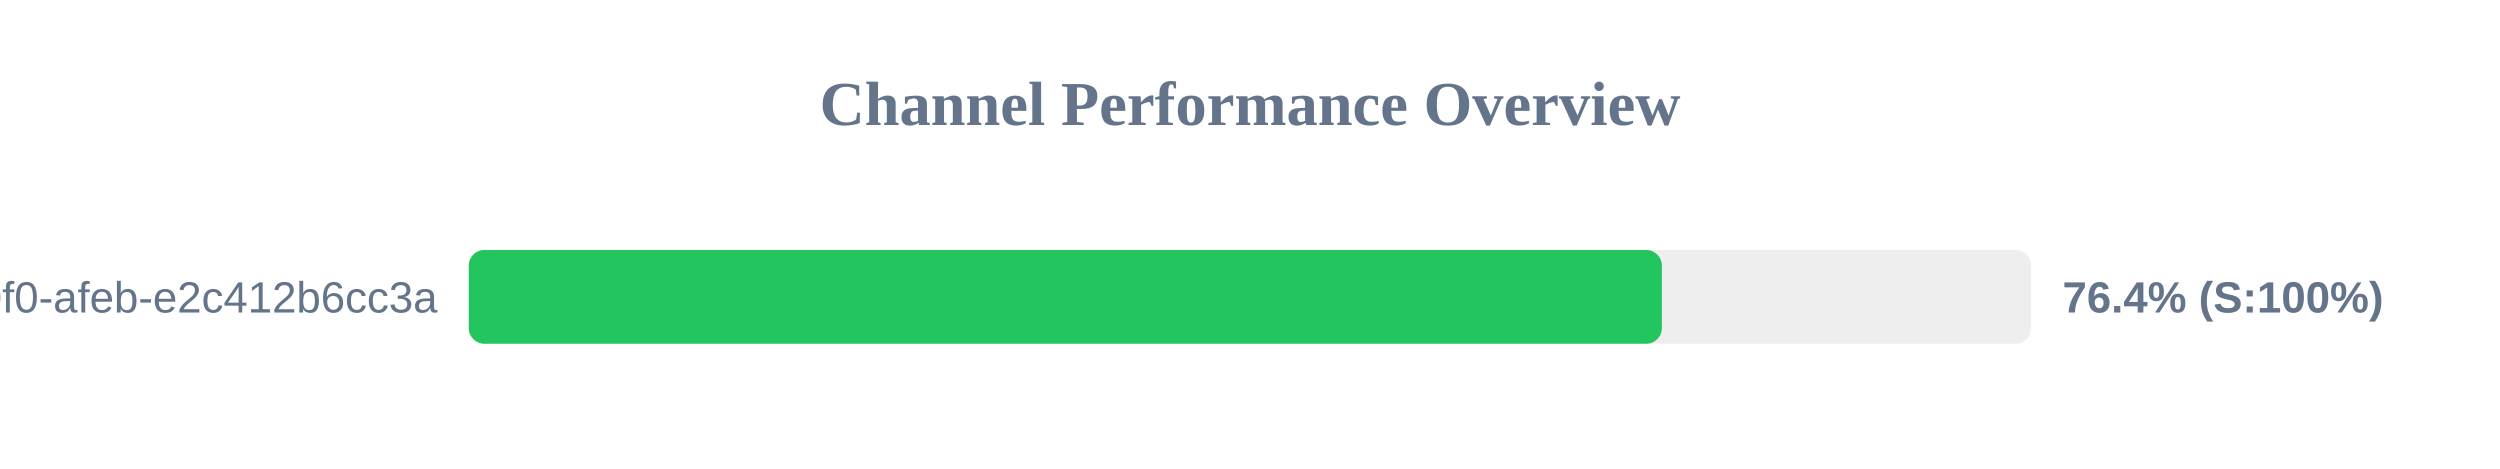
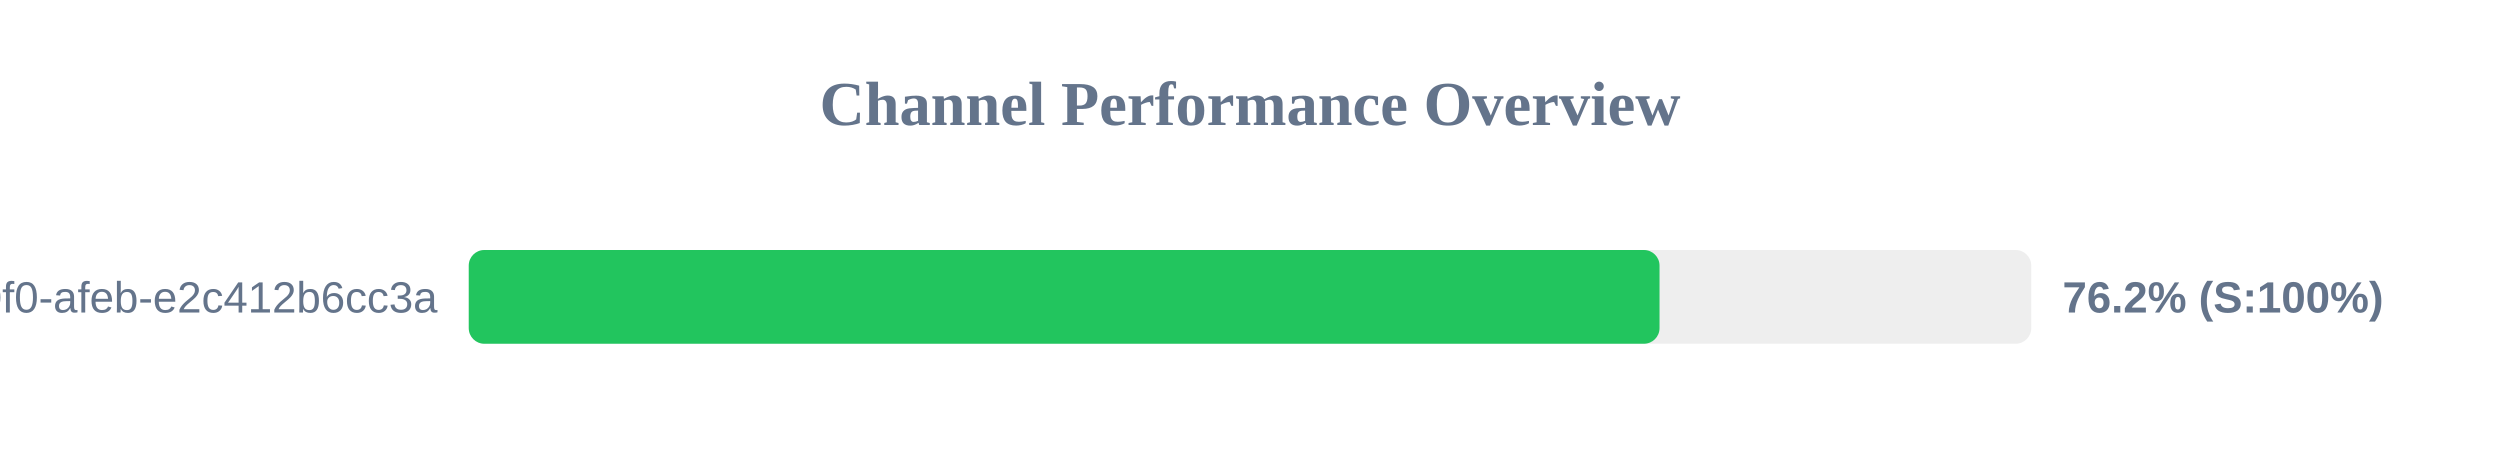
<svg xmlns="http://www.w3.org/2000/svg" width="800" height="150" version="1.1">
  <style>
        .row { font: 14px Arial; fill: #64748b; }
        .score { font: bold 14px Arial; fill: #64748b; }
    </style>
  <text x="400" y="40" text-anchor="middle" font-size="20px" font-weight="bold" fill="#64748b">Channel Performance Overview</text>
  <rect x="150" y="80" width="500" height="30" fill="#eee" rx="5" />
-   <rect x="150" y="80" width="381.8" height="30" fill="#22c55e" rx="5" />
+   <rect x="150" y="80" width="381.05" height="30" fill="#22c55e" rx="5" />
  <text x="140" y="100" text-anchor="end" class="row">?uuid=c6e02cd8-ce11-40f0-afeb-e2c412b6cc3a</text>
-   <text x="660" y="100" text-anchor="start" class="score">76.4% (S:100%)</text>
+   <text x="660" y="100" text-anchor="start" class="score">76.2% (S:100%)</text>
</svg>
